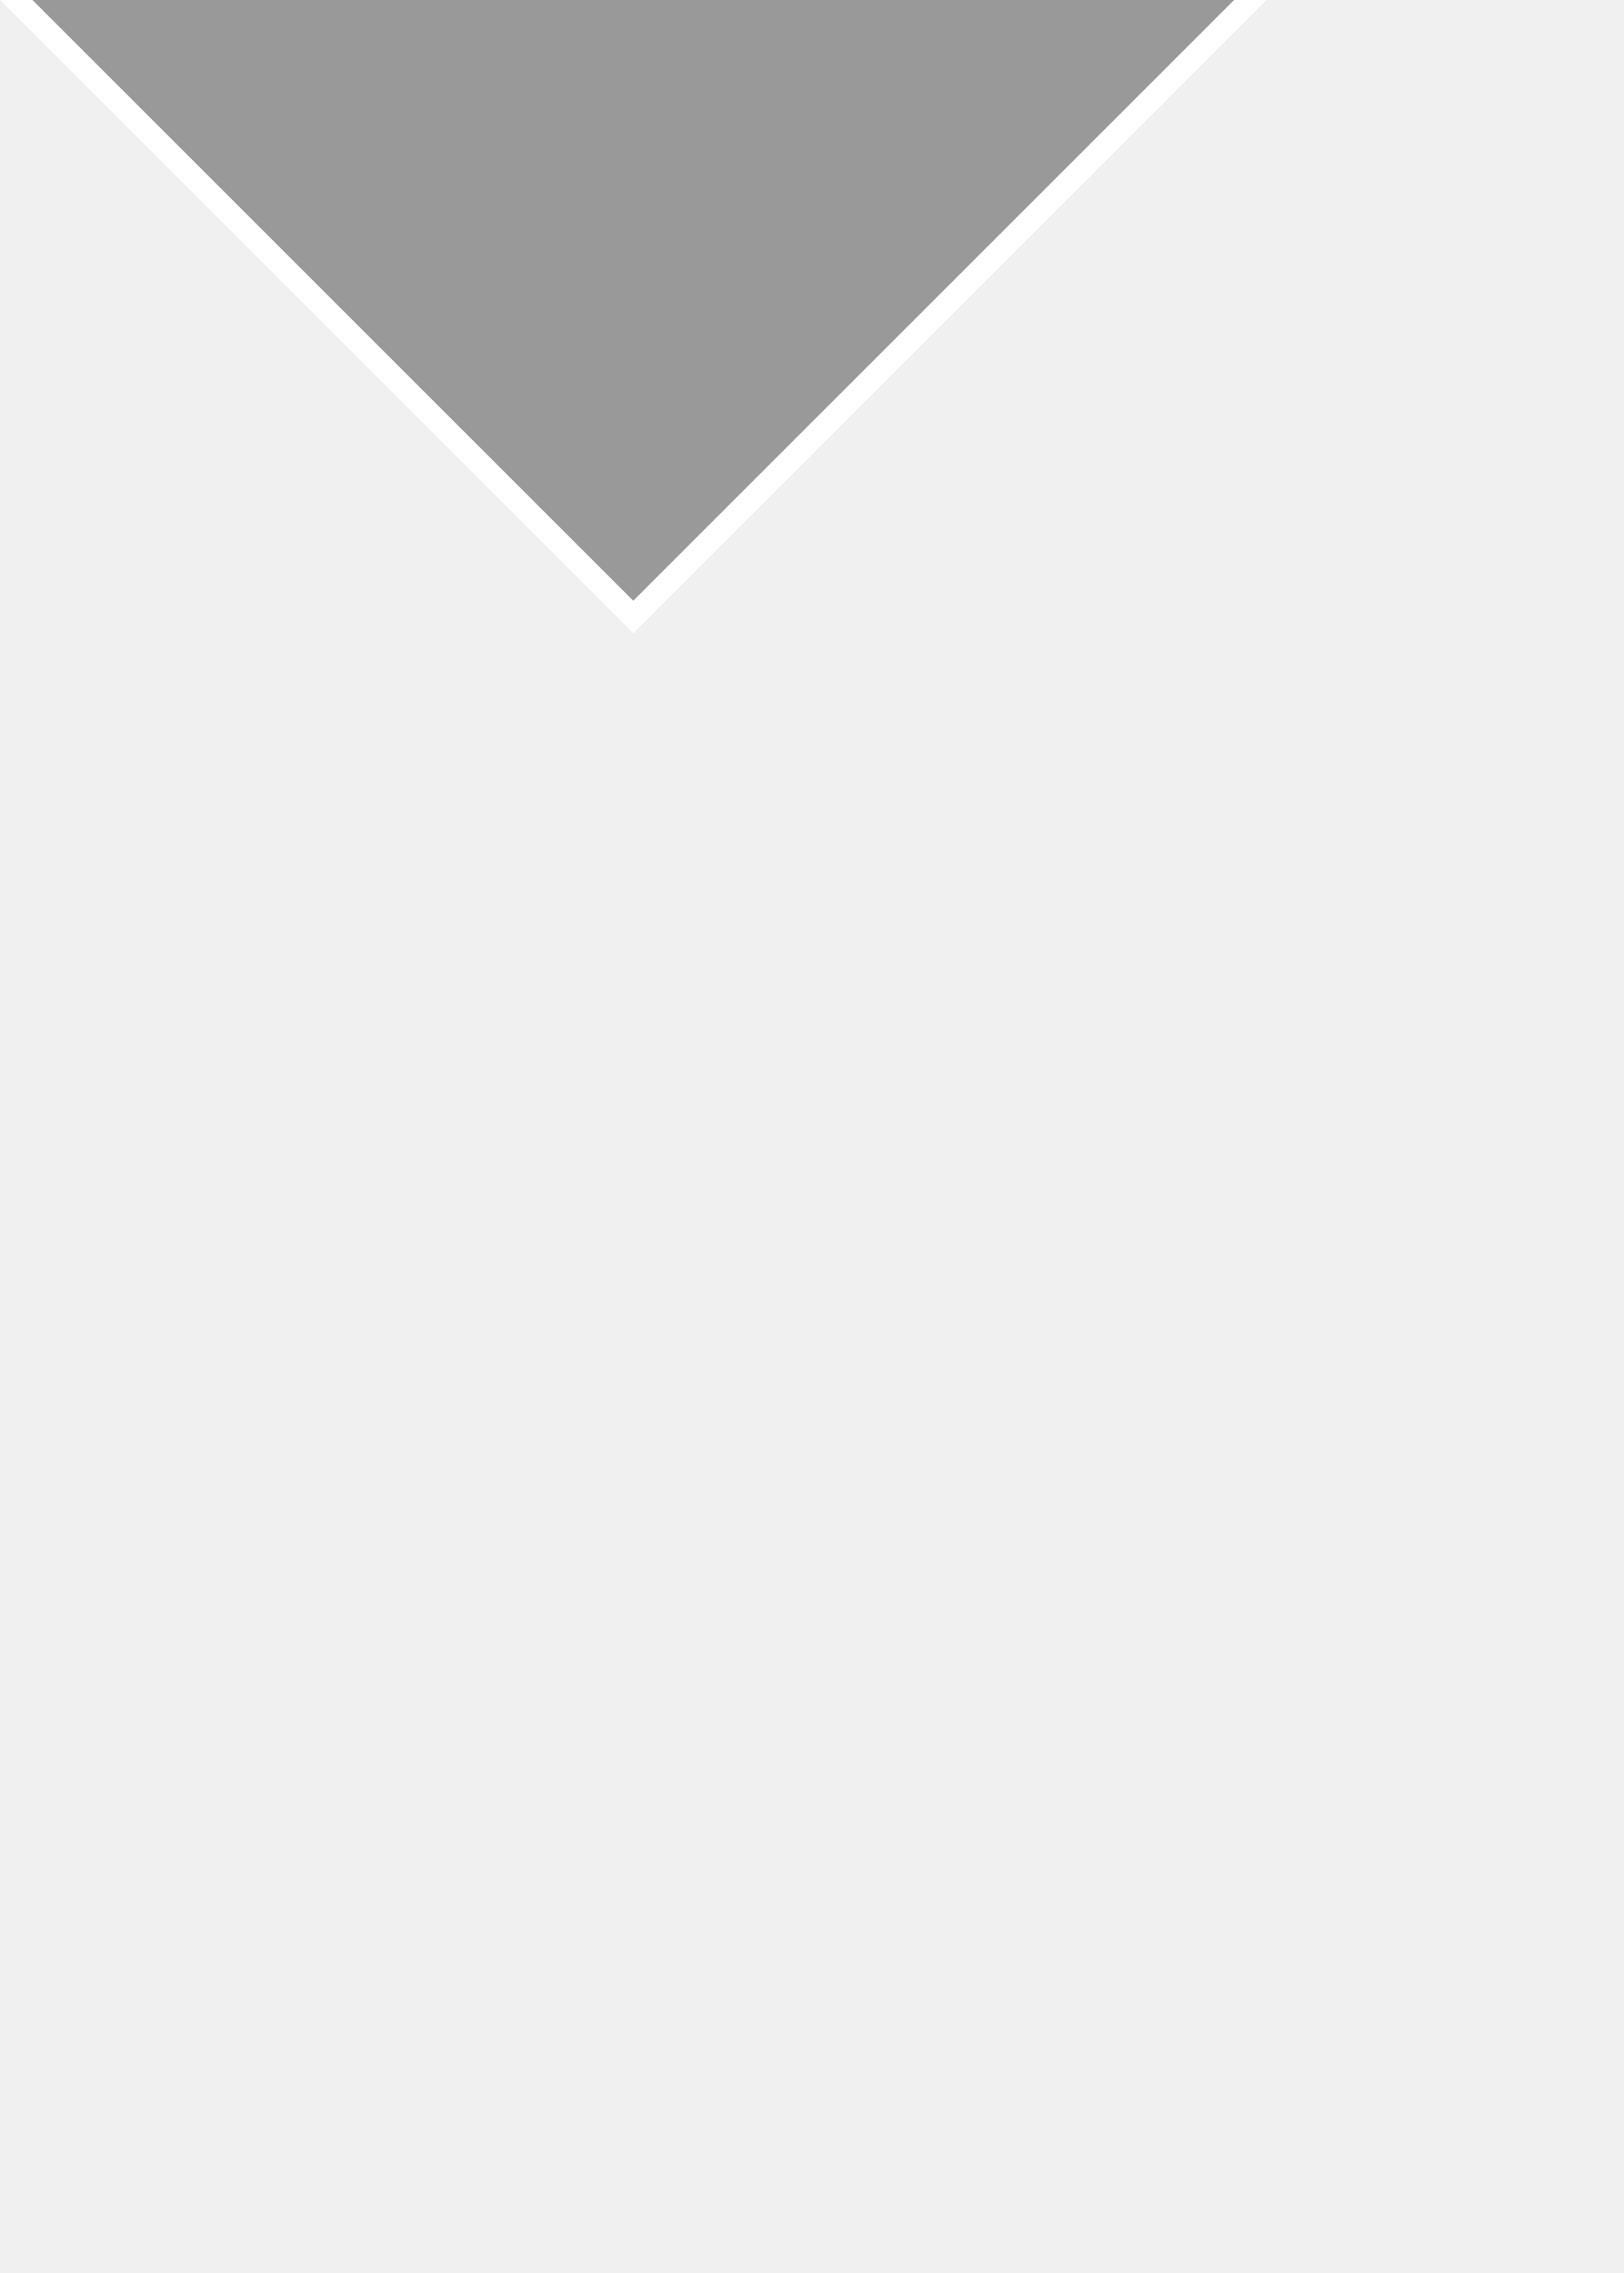
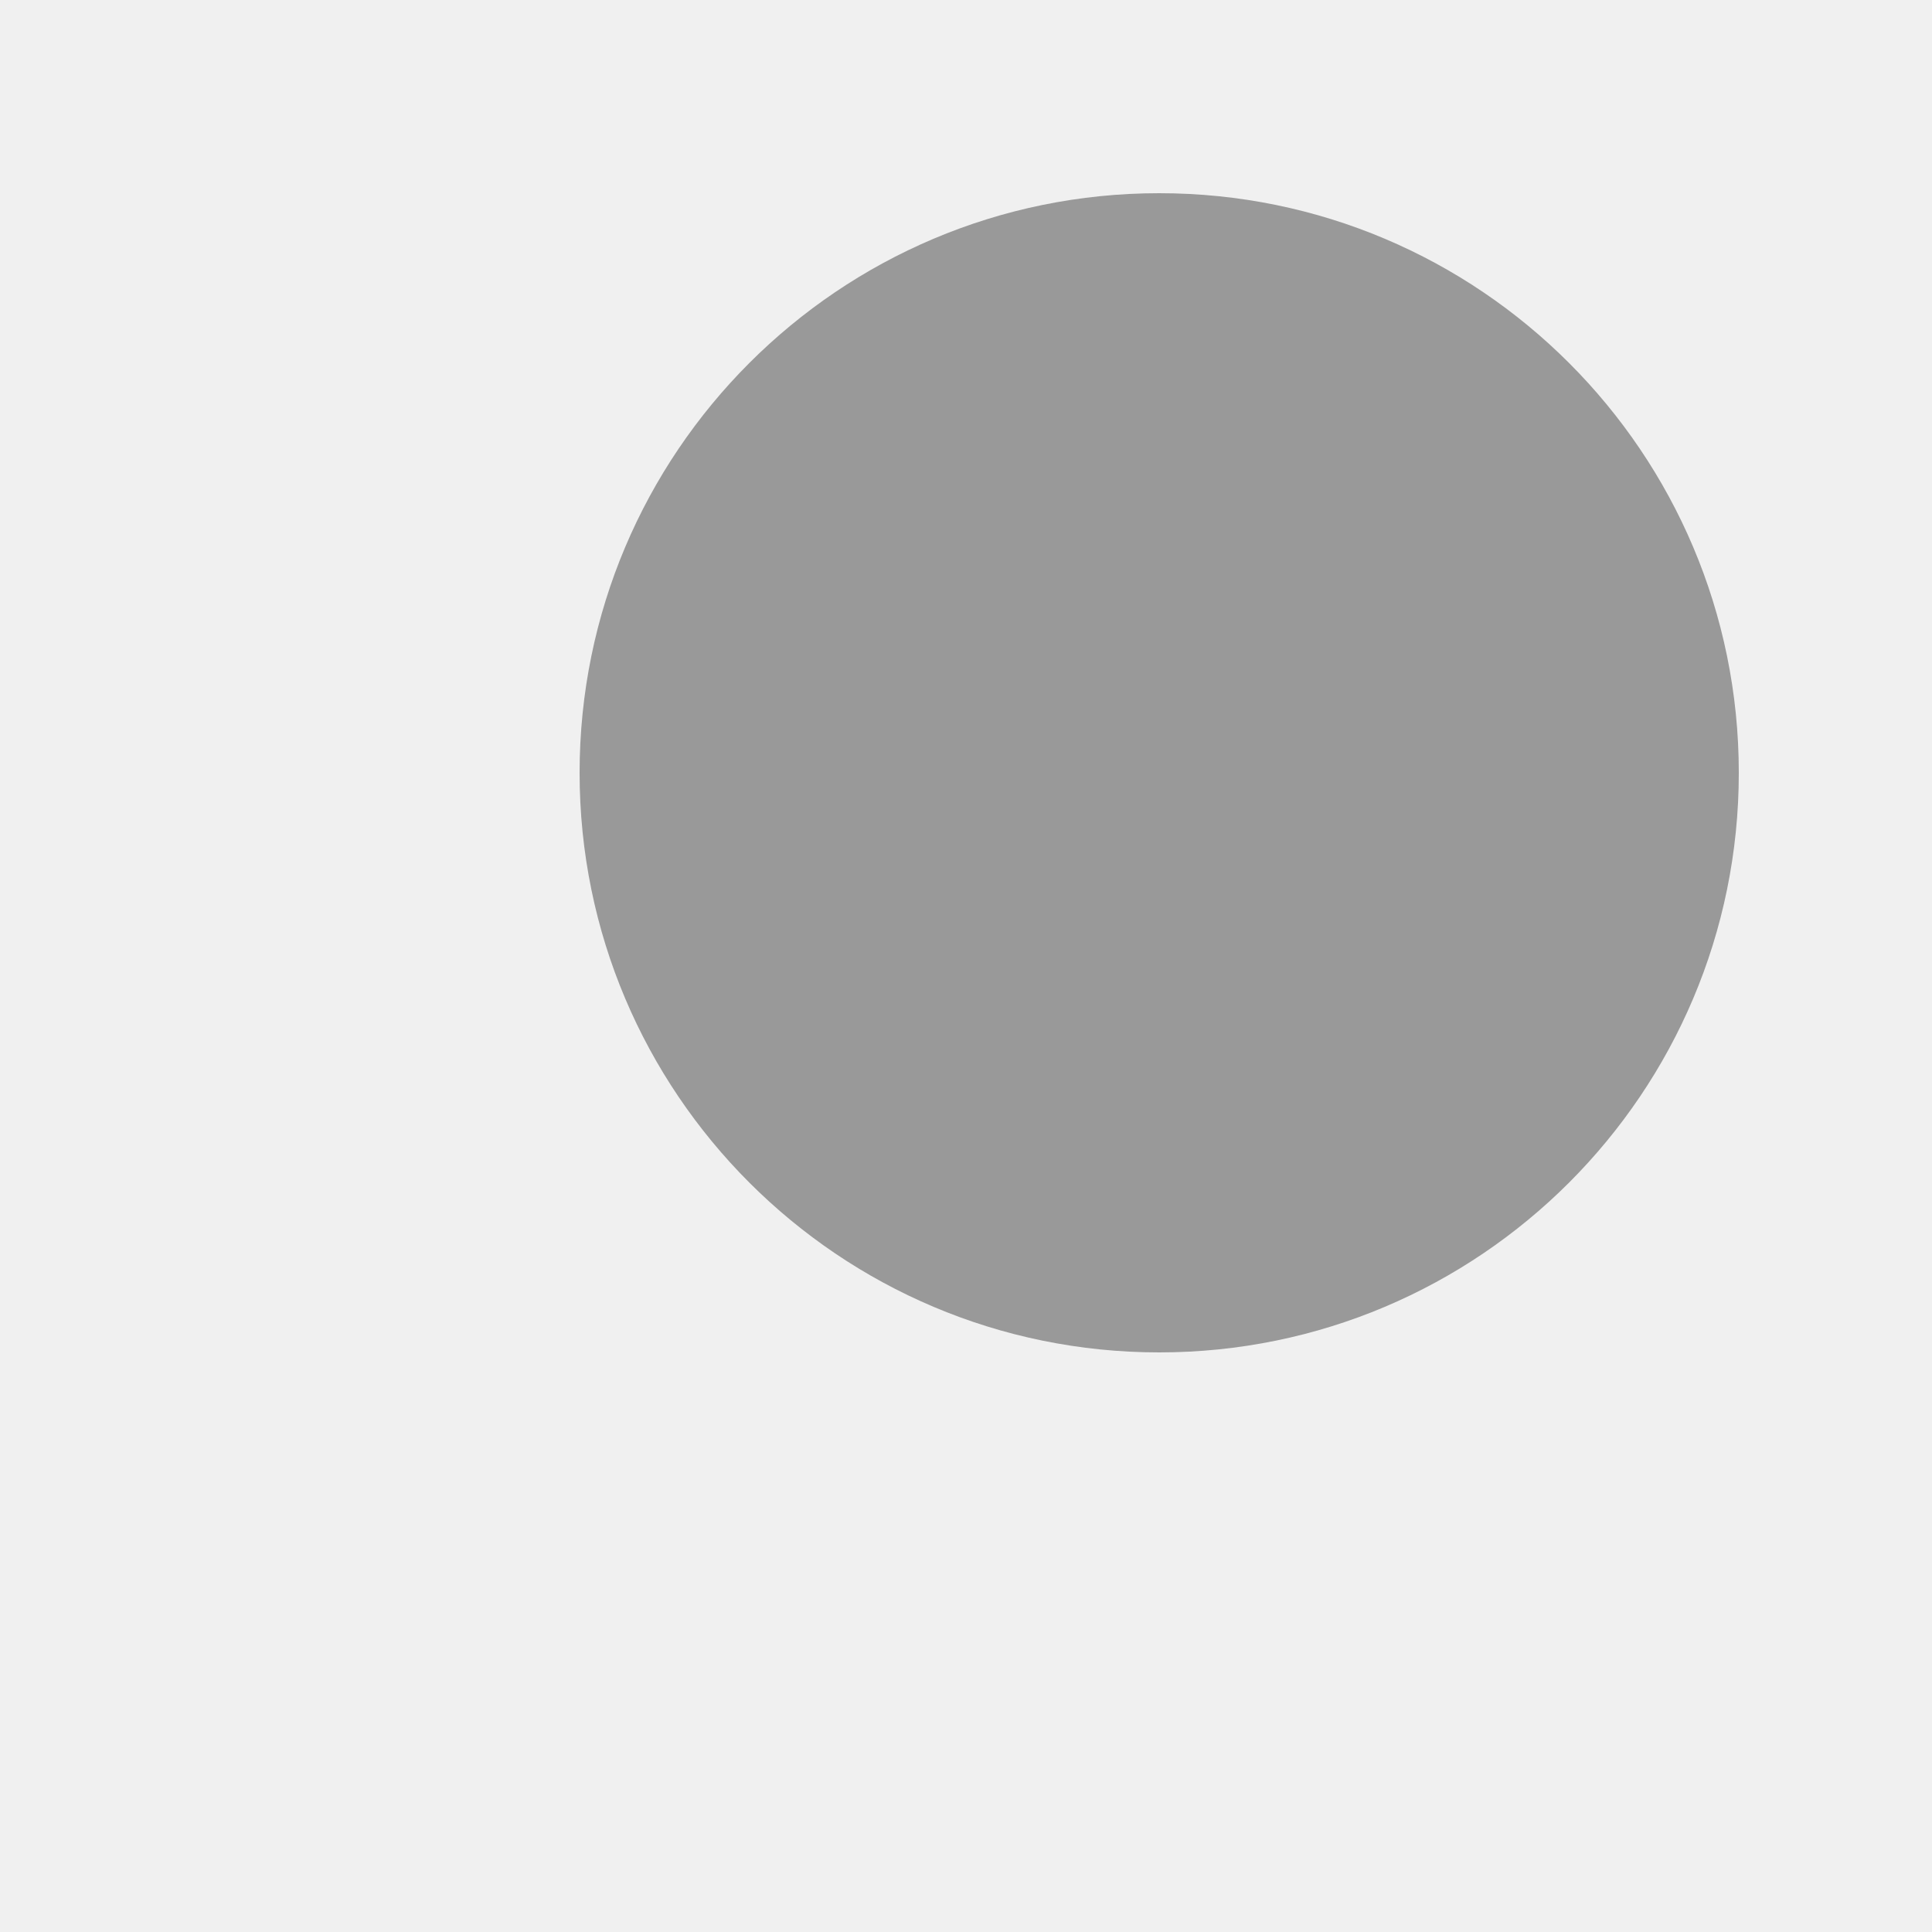
- <svg xmlns="http://www.w3.org/2000/svg" width="10" height="14" viewBox="0 0 10 14" version="1.1">
-   <polygon points="0,0 0.2,0 3.9,3.7 7.6,0 7.8,0 3.9,3.9" style="fill:#ffffff;" />
-   <polygon points="0.2,0 7.6,0 3.9,3.7" style="fill:#999999;" />
+ <svg xmlns="http://www.w3.org/2000/svg" viewBox="0 0 10 10">
+   <circle r="3" cx="6" cy="4" fill="#999999" />
</svg>
